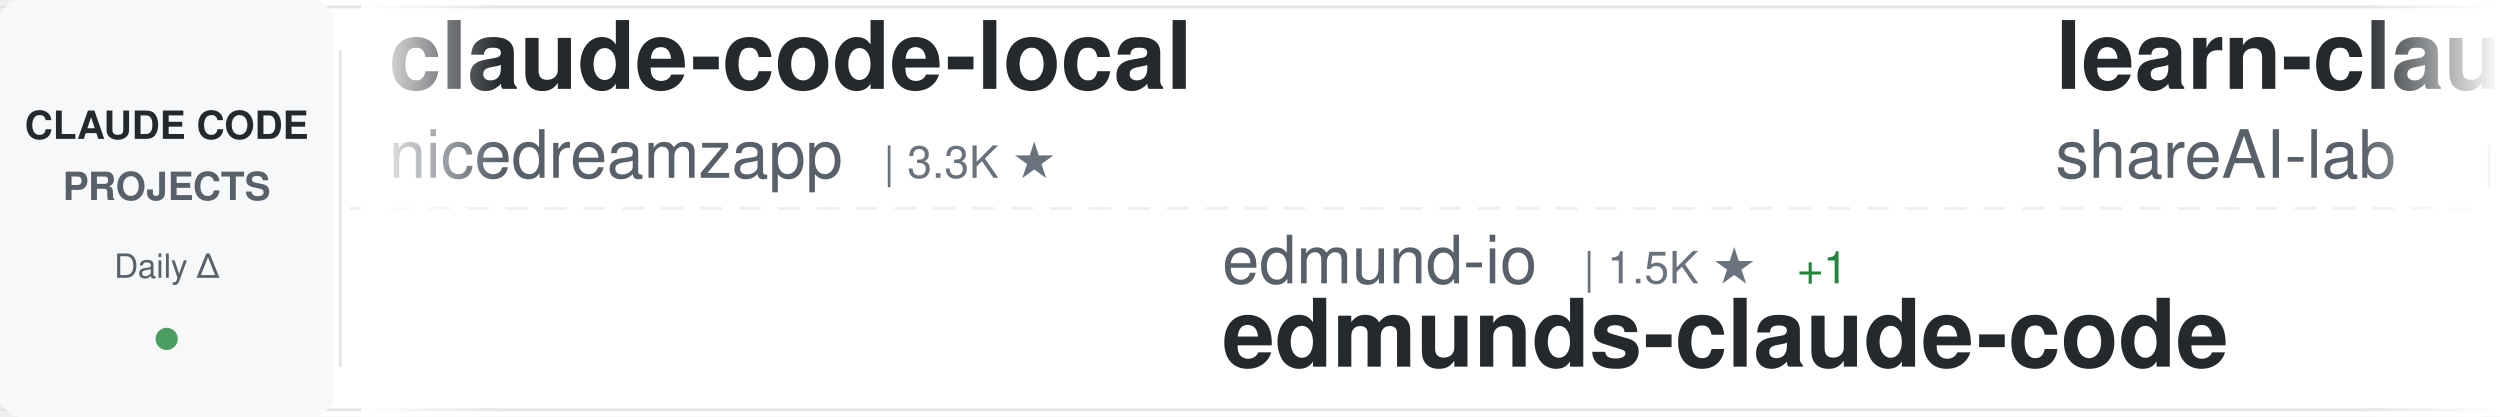
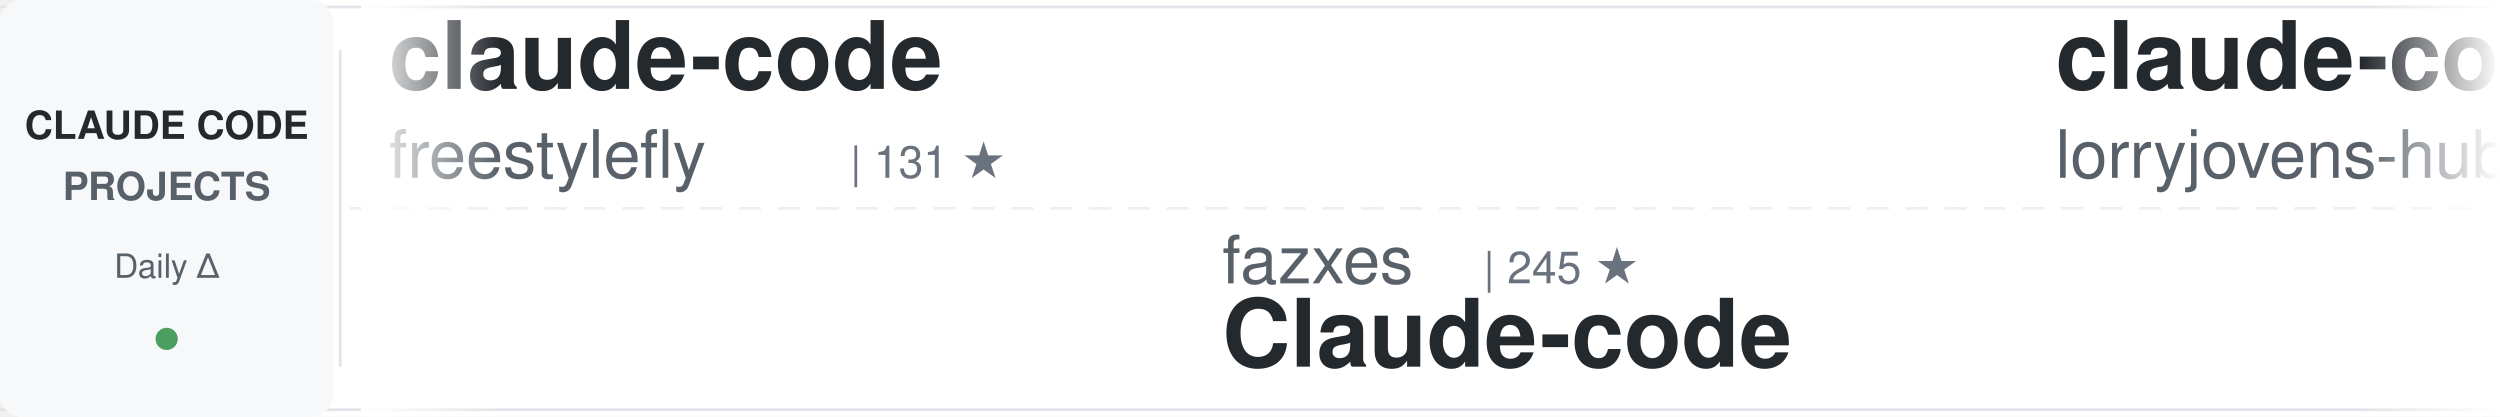
<svg xmlns="http://www.w3.org/2000/svg" width="900" height="150">
  <defs>
    <linearGradient id="awesomeLeftFade" x1="0%" y1="0%" x2="100%" y2="0%">
      <stop offset="0%" style="stop-color:#ffffff;stop-opacity:1" />
      <stop offset="100%" style="stop-color:#ffffff;stop-opacity:0" />
    </linearGradient>
    <linearGradient id="awesomeRightFade" x1="0%" y1="0%" x2="100%" y2="0%">
      <stop offset="0%" style="stop-color:#ffffff;stop-opacity:0" />
      <stop offset="100%" style="stop-color:#ffffff;stop-opacity:1" />
    </linearGradient>
  </defs>
  <rect width="900" height="150" fill="#ffffff" rx="8" />
  <rect x="0" y="2" width="900" height="1" fill="#e1e4e8" />
  <rect x="0" y="147" width="900" height="1" fill="#e1e4e8" />
  <line x1="0" y1="75" x2="900" y2="75" stroke="#e1e4e8" stroke-width="1" stroke-dasharray="8 6" opacity="0.6" />
  <rect x="0" y="0" width="120" height="150" fill="#f6f8fa" rx="8" />
  <text x="60" y="50" font-family="-apple-system, BlinkMacSystemFont, 'Segoe UI', Helvetica, Arial, sans-serif" font-size="14" font-weight="600" fill="#24292e" text-anchor="middle">CLAUDE CODE</text>
  <text x="60" y="72" font-family="-apple-system, BlinkMacSystemFont, 'Segoe UI', Helvetica, Arial, sans-serif" font-size="14" font-weight="600" fill="#586069" text-anchor="middle">PROJECTS</text>
  <text x="60" y="100" font-family="-apple-system, BlinkMacSystemFont, 'Segoe UI', Helvetica, Arial, sans-serif" font-size="12" font-weight="500" fill="#586069" text-anchor="middle">Daily Δ</text>
  <circle cx="60" cy="122" r="4" fill="#22863a" opacity="0.8" />
  <rect x="122" y="18" width="1" height="114" fill="#e1e4e8" />
  <clipPath id="awesomeTickerClip">
    <rect x="130" y="0" width="770" height="150" />
  </clipPath>
  <g clip-path="url(#awesomeTickerClip)">
    <g id="awesomeTickerItems">
      <animateTransform attributeName="transform" attributeType="XML" type="translate" from="0 0" to="-3000 0" dur="54s" repeatCount="indefinite" />
      <g transform="translate(0, 0)">
-         <text x="140" y="32" font-family="-apple-system, BlinkMacSystemFont, 'Segoe UI', Helvetica, Arial, sans-serif" font-size="34" font-weight="600" fill="#24292e">claude-code-local</text>
-         <text x="140" y="64" font-family="-apple-system, BlinkMacSystemFont, 'Segoe UI', Helvetica, Arial, sans-serif" font-size="24" font-weight="400" fill="#586069">nicedreamzapp</text>
-         <text x="318" y="64" font-family="-apple-system, BlinkMacSystemFont, 'Segoe UI', Helvetica, Arial, sans-serif" font-size="16" font-weight="500" fill="#6a737d">| 3.3K ★</text>
+         <text x="140" y="32" font-family="-apple-system, BlinkMacSystemFont, 'Segoe UI', Helvetica, Arial, sans-serif" font-size="34" font-weight="600" fill="#24292e">claude-code</text>
+         <text x="140" y="64" font-family="-apple-system, BlinkMacSystemFont, 'Segoe UI', Helvetica, Arial, sans-serif" font-size="24" font-weight="400" fill="#586069">freestylefly</text>
+         <text x="306" y="64" font-family="-apple-system, BlinkMacSystemFont, 'Segoe UI', Helvetica, Arial, sans-serif" font-size="16" font-weight="500" fill="#6a737d">| 131 ★</text>
      </g>
      <g transform="translate(300, 0)">
-         <text x="140" y="102" font-family="-apple-system, BlinkMacSystemFont, 'Segoe UI', Helvetica, Arial, sans-serif" font-size="24" font-weight="400" fill="#586069">edmund-io</text>
-         <text x="270" y="102" font-family="-apple-system, BlinkMacSystemFont, 'Segoe UI', Helvetica, Arial, sans-serif" font-size="16" font-weight="500" fill="#6a737d">| 1.5K ★</text>
-         <text x="347" y="102" font-family="-apple-system, BlinkMacSystemFont, 'Segoe UI', Helvetica, Arial, sans-serif" font-size="16" font-weight="500" fill="#22863a"> +1</text>
-         <text x="140" y="132" font-family="-apple-system, BlinkMacSystemFont, 'Segoe UI', Helvetica, Arial, sans-serif" font-size="34" font-weight="600" fill="#24292e">edmunds-claude-code</text>
+         <text x="140" y="102" font-family="-apple-system, BlinkMacSystemFont, 'Segoe UI', Helvetica, Arial, sans-serif" font-size="24" font-weight="400" fill="#586069">fazxes</text>
+         <text x="234" y="102" font-family="-apple-system, BlinkMacSystemFont, 'Segoe UI', Helvetica, Arial, sans-serif" font-size="16" font-weight="500" fill="#6a737d">| 245 ★</text>
+         <text x="140" y="132" font-family="-apple-system, BlinkMacSystemFont, 'Segoe UI', Helvetica, Arial, sans-serif" font-size="34" font-weight="600" fill="#24292e">Claude-code</text>
      </g>
      <g transform="translate(600, 0)">
-         <text x="140" y="32" font-family="-apple-system, BlinkMacSystemFont, 'Segoe UI', Helvetica, Arial, sans-serif" font-size="34" font-weight="600" fill="#24292e">learn-claude-code</text>
-         <text x="140" y="64" font-family="-apple-system, BlinkMacSystemFont, 'Segoe UI', Helvetica, Arial, sans-serif" font-size="24" font-weight="400" fill="#586069">shareAI-lab</text>
-         <text x="294" y="64" font-family="-apple-system, BlinkMacSystemFont, 'Segoe UI', Helvetica, Arial, sans-serif" font-size="16" font-weight="500" fill="#6a737d">| 78.1K ★</text>
-         <text x="380" y="64" font-family="-apple-system, BlinkMacSystemFont, 'Segoe UI', Helvetica, Arial, sans-serif" font-size="16" font-weight="500" fill="#22863a"> +21</text>
+         <text x="140" y="32" font-family="-apple-system, BlinkMacSystemFont, 'Segoe UI', Helvetica, Arial, sans-serif" font-size="34" font-weight="600" fill="#24292e">claude-code-rust</text>
+         <text x="140" y="64" font-family="-apple-system, BlinkMacSystemFont, 'Segoe UI', Helvetica, Arial, sans-serif" font-size="24" font-weight="400" fill="#586069">lorryjovens-hub</text>
+         <text x="342" y="64" font-family="-apple-system, BlinkMacSystemFont, 'Segoe UI', Helvetica, Arial, sans-serif" font-size="16" font-weight="500" fill="#6a737d">| 1.7K ★</text>
      </g>
      <g transform="translate(900, 0)">
-         <text x="140" y="102" font-family="-apple-system, BlinkMacSystemFont, 'Segoe UI', Helvetica, Arial, sans-serif" font-size="24" font-weight="400" fill="#586069">affaan-m</text>
-         <text x="258" y="102" font-family="-apple-system, BlinkMacSystemFont, 'Segoe UI', Helvetica, Arial, sans-serif" font-size="16" font-weight="500" fill="#6a737d">| 274.6K ★</text>
-         <text x="353" y="102" font-family="-apple-system, BlinkMacSystemFont, 'Segoe UI', Helvetica, Arial, sans-serif" font-size="16" font-weight="500" fill="#22863a"> +195</text>
-         <text x="140" y="132" font-family="-apple-system, BlinkMacSystemFont, 'Segoe UI', Helvetica, Arial, sans-serif" font-size="34" font-weight="600" fill="#24292e">ECC</text>
+         <text x="140" y="102" font-family="-apple-system, BlinkMacSystemFont, 'Segoe UI', Helvetica, Arial, sans-serif" font-size="24" font-weight="400" fill="#586069">andrew-kramer-inno</text>
+         <text x="378" y="102" font-family="-apple-system, BlinkMacSystemFont, 'Segoe UI', Helvetica, Arial, sans-serif" font-size="16" font-weight="500" fill="#6a737d">| 594 ★</text>
+         <text x="140" y="132" font-family="-apple-system, BlinkMacSystemFont, 'Segoe UI', Helvetica, Arial, sans-serif" font-size="34" font-weight="600" fill="#24292e">claude-code-source-build</text>
      </g>
      <g transform="translate(1200, 0)">
-         <text x="140" y="32" font-family="-apple-system, BlinkMacSystemFont, 'Segoe UI', Helvetica, Arial, sans-serif" font-size="34" font-weight="600" fill="#24292e">claude-code-from-scratch</text>
-         <text x="140" y="64" font-family="-apple-system, BlinkMacSystemFont, 'Segoe UI', Helvetica, Arial, sans-serif" font-size="24" font-weight="400" fill="#586069">Windy3f3f3f3f</text>
-         <text x="318" y="64" font-family="-apple-system, BlinkMacSystemFont, 'Segoe UI', Helvetica, Arial, sans-serif" font-size="16" font-weight="500" fill="#6a737d">| 2.7K ★</text>
-         <text x="395" y="64" font-family="-apple-system, BlinkMacSystemFont, 'Segoe UI', Helvetica, Arial, sans-serif" font-size="16" font-weight="500" fill="#22863a"> +1</text>
+         <text x="140" y="32" font-family="-apple-system, BlinkMacSystemFont, 'Segoe UI', Helvetica, Arial, sans-serif" font-size="34" font-weight="600" fill="#24292e">claude-code</text>
+         <text x="140" y="64" font-family="-apple-system, BlinkMacSystemFont, 'Segoe UI', Helvetica, Arial, sans-serif" font-size="24" font-weight="400" fill="#586069">alex000kim</text>
+         <text x="282" y="64" font-family="-apple-system, BlinkMacSystemFont, 'Segoe UI', Helvetica, Arial, sans-serif" font-size="16" font-weight="500" fill="#6a737d">| 236 ★</text>
      </g>
      <g transform="translate(1500, 0)">
-         <text x="140" y="102" font-family="-apple-system, BlinkMacSystemFont, 'Segoe UI', Helvetica, Arial, sans-serif" font-size="24" font-weight="400" fill="#586069">Piebald-AI</text>
-         <text x="282" y="102" font-family="-apple-system, BlinkMacSystemFont, 'Segoe UI', Helvetica, Arial, sans-serif" font-size="16" font-weight="500" fill="#6a737d">| 12.8K ★</text>
-         <text x="368" y="102" font-family="-apple-system, BlinkMacSystemFont, 'Segoe UI', Helvetica, Arial, sans-serif" font-size="16" font-weight="500" fill="#22863a"> +5</text>
-         <text x="140" y="132" font-family="-apple-system, BlinkMacSystemFont, 'Segoe UI', Helvetica, Arial, sans-serif" font-size="34" font-weight="600" fill="#24292e">claude-code-system-promp...</text>
-       </g>
-       <g transform="translate(1800, 0)">
-         <text x="140" y="32" font-family="-apple-system, BlinkMacSystemFont, 'Segoe UI', Helvetica, Arial, sans-serif" font-size="34" font-weight="600" fill="#24292e">claude-code-spec-workflo...</text>
-         <text x="140" y="64" font-family="-apple-system, BlinkMacSystemFont, 'Segoe UI', Helvetica, Arial, sans-serif" font-size="24" font-weight="400" fill="#586069">Pimzino</text>
-         <text x="246" y="64" font-family="-apple-system, BlinkMacSystemFont, 'Segoe UI', Helvetica, Arial, sans-serif" font-size="16" font-weight="500" fill="#6a737d">| 3.9K ★</text>
-       </g>
-       <g transform="translate(2100, 0)">
        <text x="140" y="102" font-family="-apple-system, BlinkMacSystemFont, 'Segoe UI', Helvetica, Arial, sans-serif" font-size="24" font-weight="400" fill="#586069">ochamber</text>
        <text x="258" y="102" font-family="-apple-system, BlinkMacSystemFont, 'Segoe UI', Helvetica, Arial, sans-serif" font-size="16" font-weight="500" fill="#6a737d">| 5 ★</text>
        <text x="140" y="132" font-family="-apple-system, BlinkMacSystemFont, 'Segoe UI', Helvetica, Arial, sans-serif" font-size="34" font-weight="600" fill="#24292e">claude-code</text>
      </g>
+       <g transform="translate(1800, 0)">
+         <text x="140" y="32" font-family="-apple-system, BlinkMacSystemFont, 'Segoe UI', Helvetica, Arial, sans-serif" font-size="34" font-weight="600" fill="#24292e">claude-code-from-scratch</text>
+         <text x="140" y="64" font-family="-apple-system, BlinkMacSystemFont, 'Segoe UI', Helvetica, Arial, sans-serif" font-size="24" font-weight="400" fill="#586069">Windy3f3f3f3f</text>
+         <text x="318" y="64" font-family="-apple-system, BlinkMacSystemFont, 'Segoe UI', Helvetica, Arial, sans-serif" font-size="16" font-weight="500" fill="#6a737d">| 2.7K ★</text>
+         <text x="395" y="64" font-family="-apple-system, BlinkMacSystemFont, 'Segoe UI', Helvetica, Arial, sans-serif" font-size="16" font-weight="500" fill="#22863a"> +2</text>
+       </g>
+       <g transform="translate(2100, 0)">
+         <text x="140" y="102" font-family="-apple-system, BlinkMacSystemFont, 'Segoe UI', Helvetica, Arial, sans-serif" font-size="24" font-weight="400" fill="#586069">ponponon</text>
+         <text x="258" y="102" font-family="-apple-system, BlinkMacSystemFont, 'Segoe UI', Helvetica, Arial, sans-serif" font-size="16" font-weight="500" fill="#6a737d">| 2.3K ★</text>
+         <text x="140" y="132" font-family="-apple-system, BlinkMacSystemFont, 'Segoe UI', Helvetica, Arial, sans-serif" font-size="34" font-weight="600" fill="#24292e">claude_code_src</text>
+       </g>
      <g transform="translate(2400, 0)">
-         <text x="140" y="32" font-family="-apple-system, BlinkMacSystemFont, 'Segoe UI', Helvetica, Arial, sans-serif" font-size="34" font-weight="600" fill="#24292e">claude-code-showcase</text>
-         <text x="140" y="64" font-family="-apple-system, BlinkMacSystemFont, 'Segoe UI', Helvetica, Arial, sans-serif" font-size="24" font-weight="400" fill="#586069">ChrisWiles</text>
-         <text x="282" y="64" font-family="-apple-system, BlinkMacSystemFont, 'Segoe UI', Helvetica, Arial, sans-serif" font-size="16" font-weight="500" fill="#6a737d">| 6.1K ★</text>
+         <text x="140" y="32" font-family="-apple-system, BlinkMacSystemFont, 'Segoe UI', Helvetica, Arial, sans-serif" font-size="34" font-weight="600" fill="#24292e">ClaudeCode-Portable</text>
+         <text x="140" y="64" font-family="-apple-system, BlinkMacSystemFont, 'Segoe UI', Helvetica, Arial, sans-serif" font-size="24" font-weight="400" fill="#586069">techjarves</text>
+         <text x="282" y="64" font-family="-apple-system, BlinkMacSystemFont, 'Segoe UI', Helvetica, Arial, sans-serif" font-size="16" font-weight="500" fill="#6a737d">| 1.6K ★</text>
+         <text x="359" y="64" font-family="-apple-system, BlinkMacSystemFont, 'Segoe UI', Helvetica, Arial, sans-serif" font-size="16" font-weight="500" fill="#22863a"> +1</text>
      </g>
      <g transform="translate(2700, 0)">
-         <text x="140" y="102" font-family="-apple-system, BlinkMacSystemFont, 'Segoe UI', Helvetica, Arial, sans-serif" font-size="24" font-weight="400" fill="#586069">kodu-ai</text>
-         <text x="246" y="102" font-family="-apple-system, BlinkMacSystemFont, 'Segoe UI', Helvetica, Arial, sans-serif" font-size="16" font-weight="500" fill="#6a737d">| 5.2K ★</text>
-         <text x="323" y="102" font-family="-apple-system, BlinkMacSystemFont, 'Segoe UI', Helvetica, Arial, sans-serif" font-size="16" font-weight="500" fill="#22863a"> +1</text>
-         <text x="140" y="132" font-family="-apple-system, BlinkMacSystemFont, 'Segoe UI', Helvetica, Arial, sans-serif" font-size="34" font-weight="600" fill="#24292e">claude-coder</text>
+         <text x="140" y="102" font-family="-apple-system, BlinkMacSystemFont, 'Segoe UI', Helvetica, Arial, sans-serif" font-size="24" font-weight="400" fill="#586069">chauncygu</text>
+         <text x="270" y="102" font-family="-apple-system, BlinkMacSystemFont, 'Segoe UI', Helvetica, Arial, sans-serif" font-size="16" font-weight="500" fill="#6a737d">| 2.8K ★</text>
+         <text x="140" y="132" font-family="-apple-system, BlinkMacSystemFont, 'Segoe UI', Helvetica, Arial, sans-serif" font-size="34" font-weight="600" fill="#24292e">collection-claude-code-s...</text>
      </g>
      <g transform="translate(3000, 0)">
-         <text x="140" y="32" font-family="-apple-system, BlinkMacSystemFont, 'Segoe UI', Helvetica, Arial, sans-serif" font-size="34" font-weight="600" fill="#24292e">claude-code-local</text>
-         <text x="140" y="64" font-family="-apple-system, BlinkMacSystemFont, 'Segoe UI', Helvetica, Arial, sans-serif" font-size="24" font-weight="400" fill="#586069">nicedreamzapp</text>
-         <text x="318" y="64" font-family="-apple-system, BlinkMacSystemFont, 'Segoe UI', Helvetica, Arial, sans-serif" font-size="16" font-weight="500" fill="#6a737d">| 3.3K ★</text>
+         <text x="140" y="32" font-family="-apple-system, BlinkMacSystemFont, 'Segoe UI', Helvetica, Arial, sans-serif" font-size="34" font-weight="600" fill="#24292e">claude-code</text>
+         <text x="140" y="64" font-family="-apple-system, BlinkMacSystemFont, 'Segoe UI', Helvetica, Arial, sans-serif" font-size="24" font-weight="400" fill="#586069">freestylefly</text>
+         <text x="306" y="64" font-family="-apple-system, BlinkMacSystemFont, 'Segoe UI', Helvetica, Arial, sans-serif" font-size="16" font-weight="500" fill="#6a737d">| 131 ★</text>
      </g>
      <g transform="translate(3300, 0)">
-         <text x="140" y="102" font-family="-apple-system, BlinkMacSystemFont, 'Segoe UI', Helvetica, Arial, sans-serif" font-size="24" font-weight="400" fill="#586069">edmund-io</text>
-         <text x="270" y="102" font-family="-apple-system, BlinkMacSystemFont, 'Segoe UI', Helvetica, Arial, sans-serif" font-size="16" font-weight="500" fill="#6a737d">| 1.5K ★</text>
-         <text x="347" y="102" font-family="-apple-system, BlinkMacSystemFont, 'Segoe UI', Helvetica, Arial, sans-serif" font-size="16" font-weight="500" fill="#22863a"> +1</text>
-         <text x="140" y="132" font-family="-apple-system, BlinkMacSystemFont, 'Segoe UI', Helvetica, Arial, sans-serif" font-size="34" font-weight="600" fill="#24292e">edmunds-claude-code</text>
+         <text x="140" y="102" font-family="-apple-system, BlinkMacSystemFont, 'Segoe UI', Helvetica, Arial, sans-serif" font-size="24" font-weight="400" fill="#586069">fazxes</text>
+         <text x="234" y="102" font-family="-apple-system, BlinkMacSystemFont, 'Segoe UI', Helvetica, Arial, sans-serif" font-size="16" font-weight="500" fill="#6a737d">| 245 ★</text>
+         <text x="140" y="132" font-family="-apple-system, BlinkMacSystemFont, 'Segoe UI', Helvetica, Arial, sans-serif" font-size="34" font-weight="600" fill="#24292e">Claude-code</text>
      </g>
      <g transform="translate(3600, 0)">
-         <text x="140" y="32" font-family="-apple-system, BlinkMacSystemFont, 'Segoe UI', Helvetica, Arial, sans-serif" font-size="34" font-weight="600" fill="#24292e">learn-claude-code</text>
-         <text x="140" y="64" font-family="-apple-system, BlinkMacSystemFont, 'Segoe UI', Helvetica, Arial, sans-serif" font-size="24" font-weight="400" fill="#586069">shareAI-lab</text>
-         <text x="294" y="64" font-family="-apple-system, BlinkMacSystemFont, 'Segoe UI', Helvetica, Arial, sans-serif" font-size="16" font-weight="500" fill="#6a737d">| 78.1K ★</text>
-         <text x="380" y="64" font-family="-apple-system, BlinkMacSystemFont, 'Segoe UI', Helvetica, Arial, sans-serif" font-size="16" font-weight="500" fill="#22863a"> +21</text>
+         <text x="140" y="32" font-family="-apple-system, BlinkMacSystemFont, 'Segoe UI', Helvetica, Arial, sans-serif" font-size="34" font-weight="600" fill="#24292e">claude-code-rust</text>
+         <text x="140" y="64" font-family="-apple-system, BlinkMacSystemFont, 'Segoe UI', Helvetica, Arial, sans-serif" font-size="24" font-weight="400" fill="#586069">lorryjovens-hub</text>
+         <text x="342" y="64" font-family="-apple-system, BlinkMacSystemFont, 'Segoe UI', Helvetica, Arial, sans-serif" font-size="16" font-weight="500" fill="#6a737d">| 1.7K ★</text>
      </g>
      <g transform="translate(3900, 0)">
-         <text x="140" y="102" font-family="-apple-system, BlinkMacSystemFont, 'Segoe UI', Helvetica, Arial, sans-serif" font-size="24" font-weight="400" fill="#586069">affaan-m</text>
-         <text x="258" y="102" font-family="-apple-system, BlinkMacSystemFont, 'Segoe UI', Helvetica, Arial, sans-serif" font-size="16" font-weight="500" fill="#6a737d">| 274.6K ★</text>
-         <text x="353" y="102" font-family="-apple-system, BlinkMacSystemFont, 'Segoe UI', Helvetica, Arial, sans-serif" font-size="16" font-weight="500" fill="#22863a"> +195</text>
-         <text x="140" y="132" font-family="-apple-system, BlinkMacSystemFont, 'Segoe UI', Helvetica, Arial, sans-serif" font-size="34" font-weight="600" fill="#24292e">ECC</text>
+         <text x="140" y="102" font-family="-apple-system, BlinkMacSystemFont, 'Segoe UI', Helvetica, Arial, sans-serif" font-size="24" font-weight="400" fill="#586069">andrew-kramer-inno</text>
+         <text x="378" y="102" font-family="-apple-system, BlinkMacSystemFont, 'Segoe UI', Helvetica, Arial, sans-serif" font-size="16" font-weight="500" fill="#6a737d">| 594 ★</text>
+         <text x="140" y="132" font-family="-apple-system, BlinkMacSystemFont, 'Segoe UI', Helvetica, Arial, sans-serif" font-size="34" font-weight="600" fill="#24292e">claude-code-source-build</text>
      </g>
    </g>
  </g>
  <rect x="130" y="0" width="50" height="150" fill="url(#awesomeLeftFade)" />
  <rect x="850" y="0" width="50" height="150" fill="url(#awesomeRightFade)" />
</svg>
